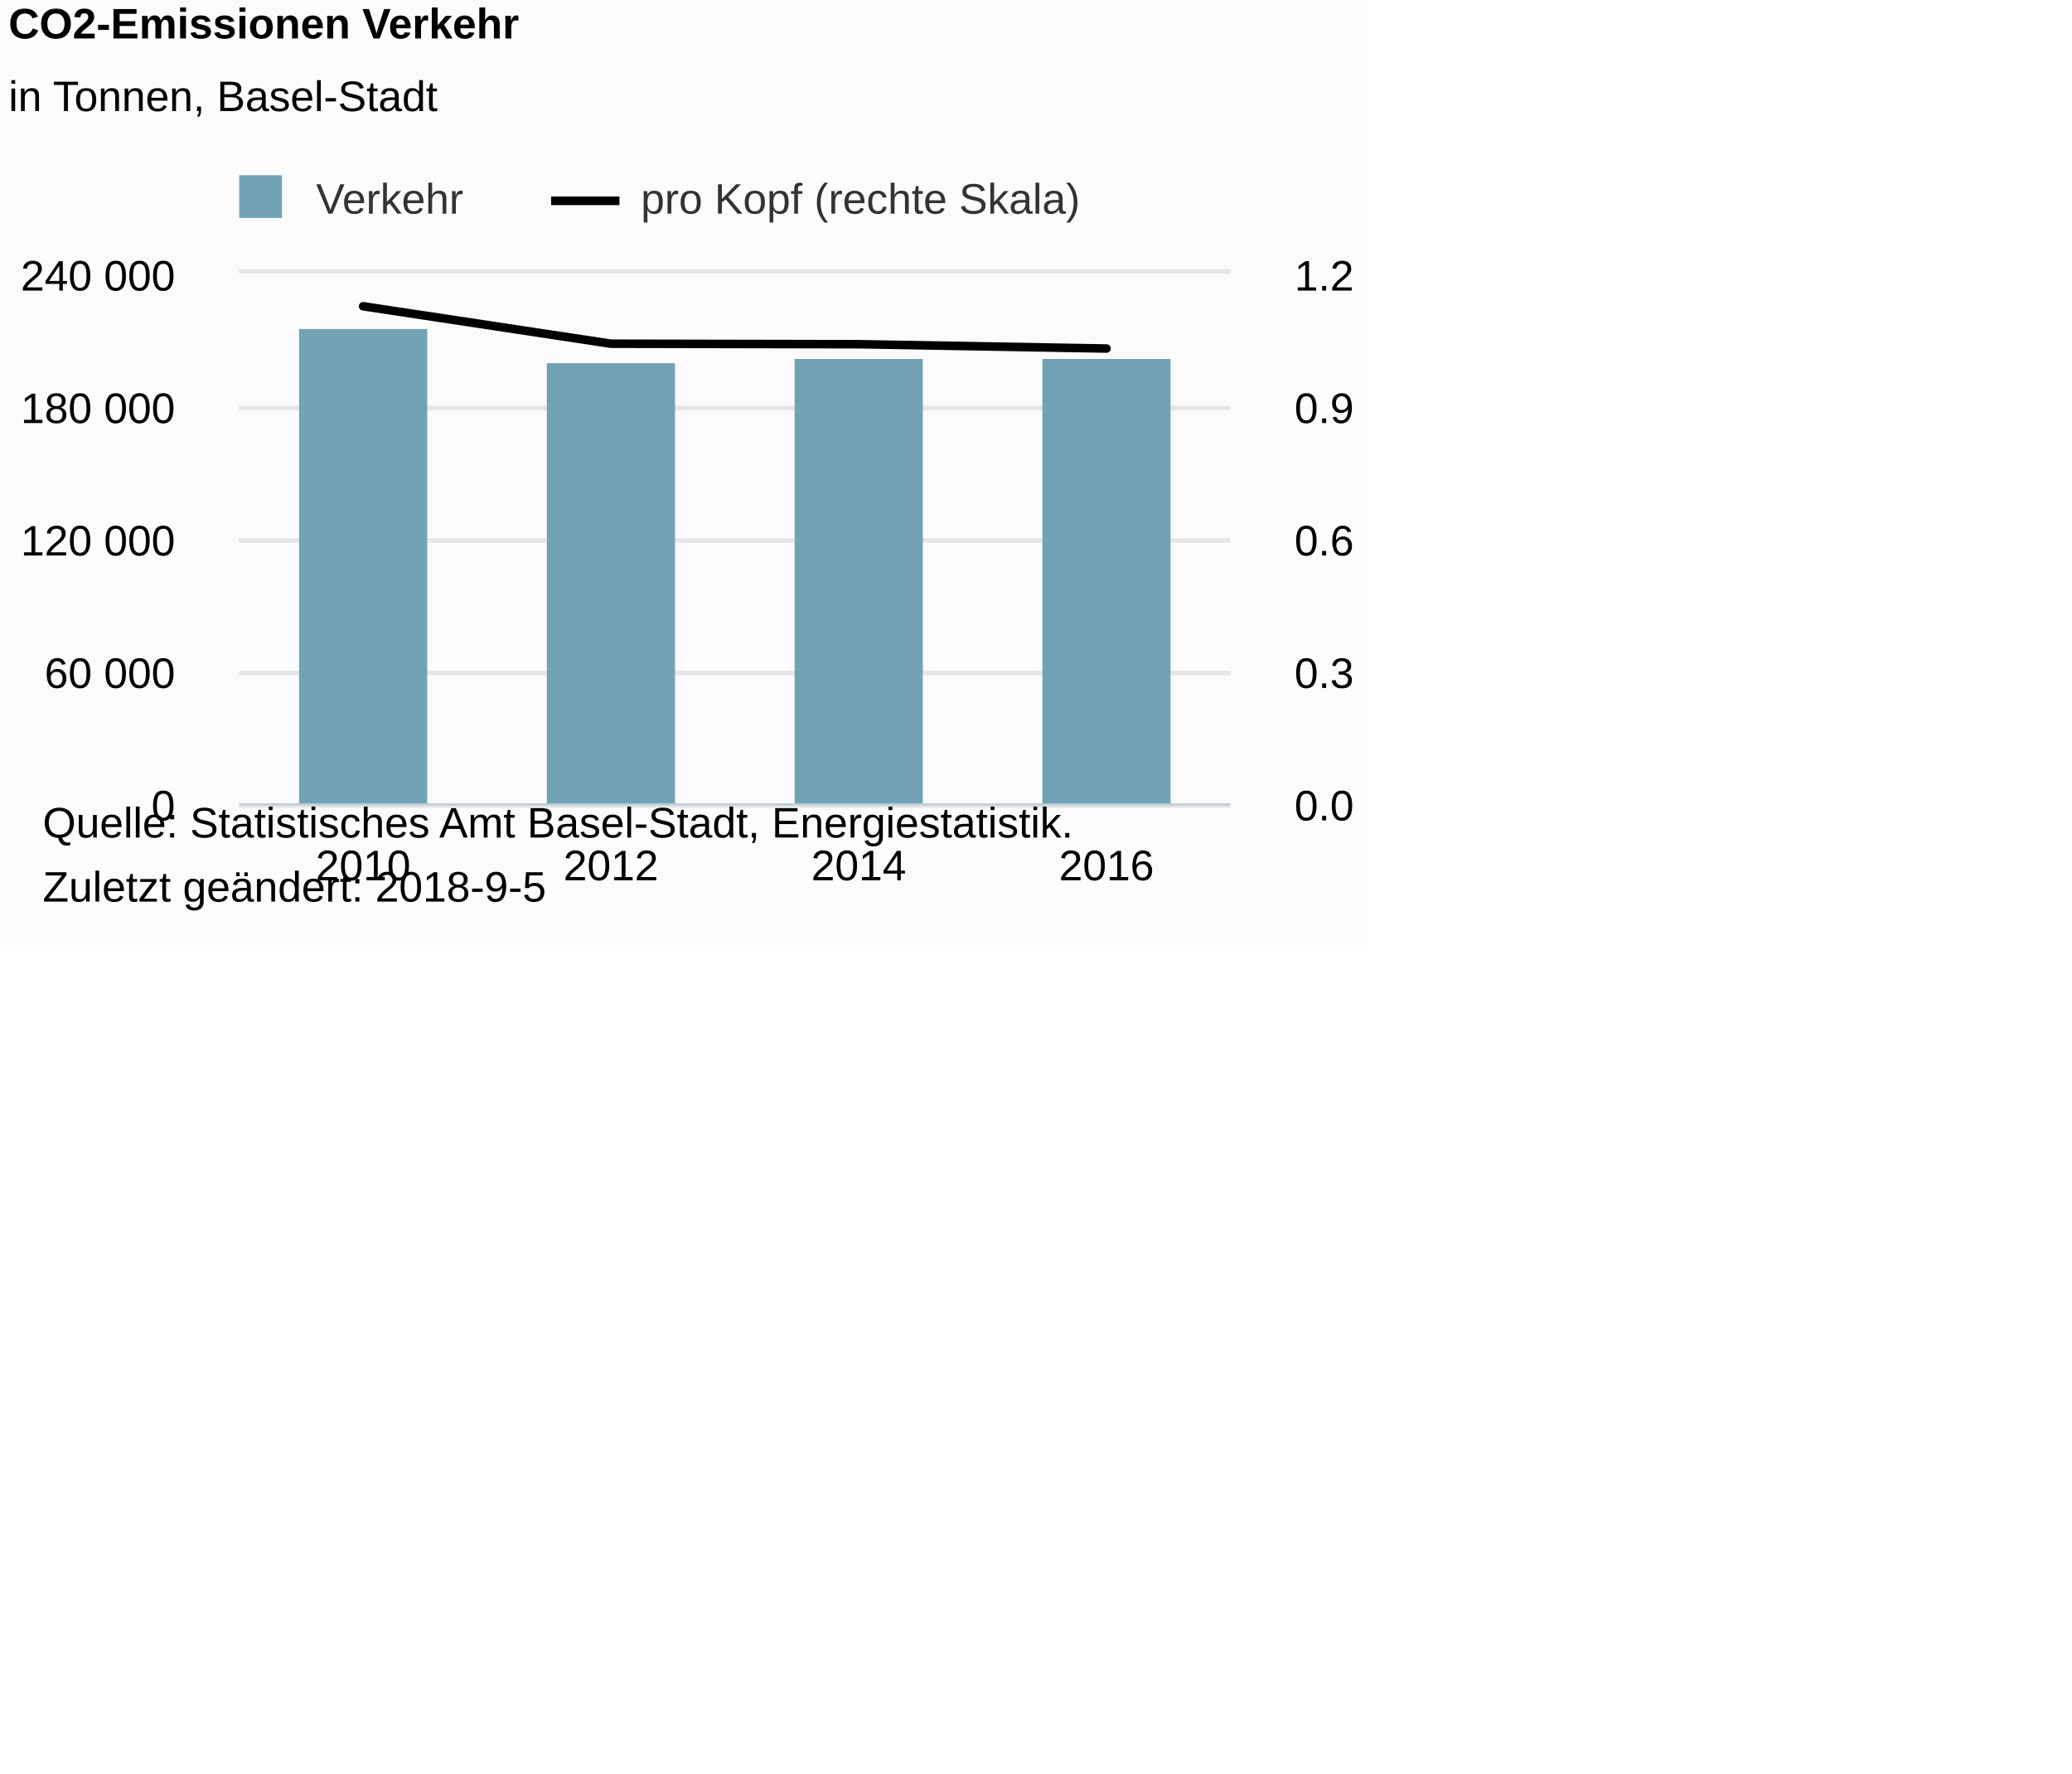
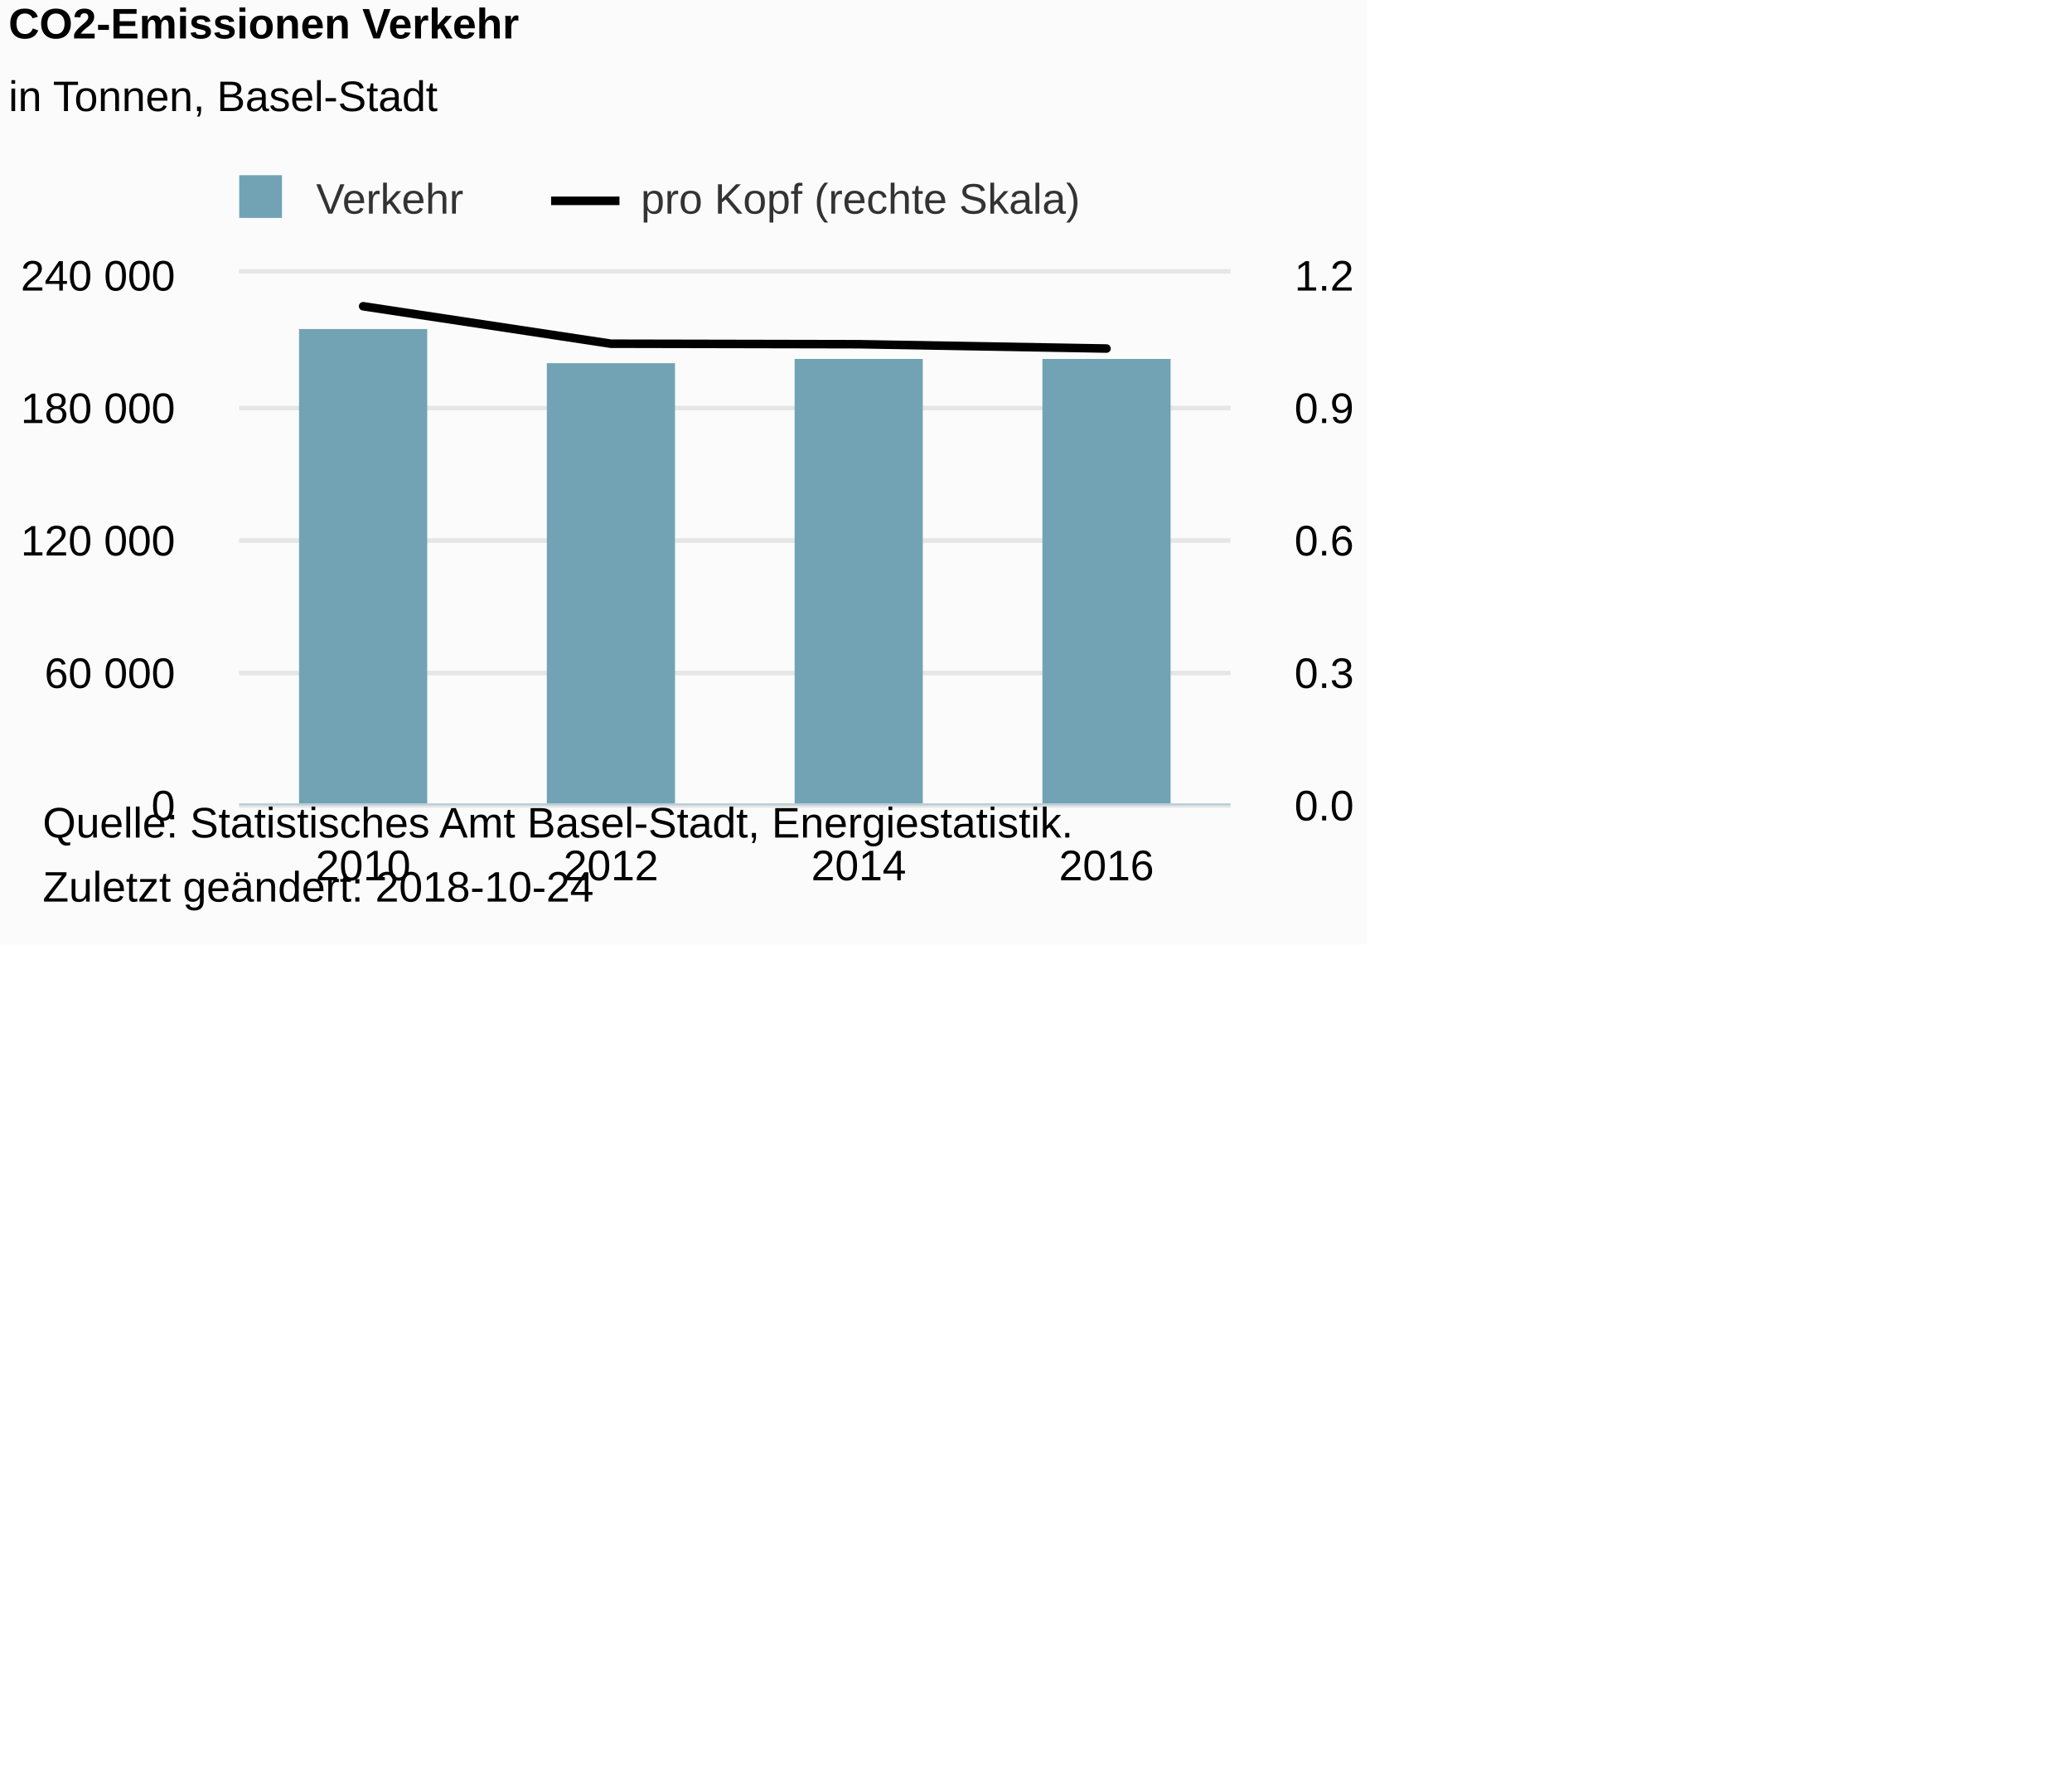
<svg xmlns="http://www.w3.org/2000/svg" version="1.1" class="highcharts-root" style="font-family:Arial;font-size:12px;" viewBox="0 0 485 415">
  <defs>
-     <clipPath id="highcharts-6862evp-8">
+     <clipPath id="highcharts-svnpdfa-8">
      <rect x="0" y="0" width="232" height="124" fill="none" />
    </clipPath>
-     <clipPath id="highcharts-6862evp-9">
+     <clipPath id="highcharts-svnpdfa-9">
      <rect x="0" y="0" width="232" height="124" fill="none" />
    </clipPath>
-     <clipPath id="highcharts-6862evp-10">
+     <clipPath id="highcharts-svnpdfa-10">
      <rect x="0" y="0" width="232" height="124" fill="none" />
    </clipPath>
  </defs>
  <rect fill="#fbfbfb" class="highcharts-background" x="0" y="0" width="320" height="221" rx="0" ry="0" />
  <rect fill="none" class="highcharts-plot-background" x="56" y="64" width="232" height="124" />
  <g class="highcharts-pane-group" data-z-index="0" />
  <g class="highcharts-grid highcharts-xaxis-grid " data-z-index="1">
    <path fill="none" data-z-index="1" class="highcharts-grid-line" d="M 113.5 64 L 113.5 188" opacity="1" />
    <path fill="none" data-z-index="1" class="highcharts-grid-line" d="M 171.5 64 L 171.5 188" opacity="1" />
    <path fill="none" data-z-index="1" class="highcharts-grid-line" d="M 229.5 64 L 229.5 188" opacity="1" />
    <path fill="none" data-z-index="1" class="highcharts-grid-line" d="M 287.5 64 L 287.5 188" opacity="1" />
    <path fill="none" data-z-index="1" class="highcharts-grid-line" d="M 55.5 64 L 55.5 188" opacity="1" />
  </g>
  <g class="highcharts-grid highcharts-yaxis-grid " data-z-index="1">
    <path fill="none" stroke="#e6e6e6" stroke-width="1" data-z-index="1" class="highcharts-grid-line" d="M 56 188.5 L 288 188.5" opacity="1" />
    <path fill="none" stroke="#e6e6e6" stroke-width="1" data-z-index="1" class="highcharts-grid-line" d="M 56 157.5 L 288 157.5" opacity="1" />
    <path fill="none" stroke="#e6e6e6" stroke-width="1" data-z-index="1" class="highcharts-grid-line" d="M 56 126.5 L 288 126.5" opacity="1" />
    <path fill="none" stroke="#e6e6e6" stroke-width="1" data-z-index="1" class="highcharts-grid-line" d="M 56 95.5 L 288 95.5" opacity="1" />
    <path fill="none" stroke="#e6e6e6" stroke-width="1" data-z-index="1" class="highcharts-grid-line" d="M 56 63.5 L 288 63.5" opacity="1" />
  </g>
  <g class="highcharts-grid highcharts-yaxis-grid " data-z-index="1">
    <path fill="none" stroke="#e6e6e6" stroke-width="1" data-z-index="1" class="highcharts-grid-line" d="M 56 188.5 L 288 188.5" opacity="1" />
    <path fill="none" stroke="#e6e6e6" stroke-width="1" data-z-index="1" class="highcharts-grid-line" d="M 56 157.5 L 288 157.5" opacity="1" />
    <path fill="none" stroke="#e6e6e6" stroke-width="1" data-z-index="1" class="highcharts-grid-line" d="M 56 126.5 L 288 126.5" opacity="1" />
    <path fill="none" stroke="#e6e6e6" stroke-width="1" data-z-index="1" class="highcharts-grid-line" d="M 56 95.5 L 288 95.5" opacity="1" />
    <path fill="none" stroke="#e6e6e6" stroke-width="1" data-z-index="1" class="highcharts-grid-line" d="M 56 63.5 L 288 63.5" opacity="1" />
  </g>
  <rect fill="none" class="highcharts-plot-border" data-z-index="1" x="56" y="64" width="232" height="124" />
  <g class="highcharts-axis highcharts-xaxis " data-z-index="2">
    <path fill="none" class="highcharts-axis-line" stroke="#B9CFD7" stroke-width="0.5" data-z-index="7" d="M 56 188.25 L 288 188.25" />
  </g>
  <g class="highcharts-axis highcharts-yaxis " data-z-index="2">
    <path fill="none" class="highcharts-axis-line" data-z-index="7" d="M 56 64 L 56 188" />
  </g>
  <g class="highcharts-axis highcharts-yaxis " data-z-index="2">
    <path fill="none" class="highcharts-axis-line" data-z-index="7" d="M 288 64 L 288 188" />
  </g>
  <g class="highcharts-series-group" data-z-index="3">
-     <g data-z-index="0.1" class="highcharts-series highcharts-series-0 highcharts-column-series " transform="translate(56,64) scale(1 1)" clip-path="url(#highcharts-6862evp-9)">
+     <g data-z-index="0.1" class="highcharts-series highcharts-series-0 highcharts-column-series " transform="translate(56,64) scale(1 1)" clip-path="url(#highcharts-svnpdfa-9)">
      <rect x="14" y="13" width="30" height="112" fill="#71A3B5" class="highcharts-point" />
      <rect x="72" y="21" width="30" height="104" fill="#71A3B5" class="highcharts-point" />
      <rect x="130" y="20" width="30" height="105" fill="#71A3B5" class="highcharts-point" />
      <rect x="188" y="20" width="30" height="105" fill="#71A3B5" class="highcharts-point" />
    </g>
    <g data-z-index="0.1" class="highcharts-markers highcharts-series-0 highcharts-column-series " transform="translate(56,64) scale(1 1)" clip-path="none" />
-     <g data-z-index="0.1" class="highcharts-series highcharts-series-1 highcharts-line-series " transform="translate(56,64) scale(1 1)" clip-path="url(#highcharts-6862evp-10)">
+     <g data-z-index="0.1" class="highcharts-series highcharts-series-1 highcharts-line-series " transform="translate(56,64) scale(1 1)" clip-path="url(#highcharts-svnpdfa-10)">
      <path fill="none" d="M 29 7.672 L 87 16.436 L 145 16.553 L 203 17.566" class="highcharts-graph" data-z-index="1" stroke="#000000" stroke-width="2" stroke-linejoin="round" stroke-linecap="round" />
    </g>
    <g data-z-index="0.1" class="highcharts-markers highcharts-series-1 highcharts-line-series " transform="translate(56,64) scale(1 1)" clip-path="none" />
  </g>
  <text x="2" text-anchor="start" class="highcharts-title" data-z-index="4" style="color:#000000;font-size:10px;font-weight:bold;fill:#000000;" y="9">
    <tspan>CO2-Emissionen Verkehr</tspan>
  </text>
  <text x="2" text-anchor="start" class="highcharts-subtitle" data-z-index="4" style="color:#000000;font-size:10px;font-weight:normal;font-family:Arial;fill:#000000;" y="26">
    <tspan>in Tonnen, Basel-Stadt</tspan>
  </text>
  <g class="highcharts-legend" data-z-index="7" transform="translate(53,42)">
    <rect fill="none" class="highcharts-legend-box" rx="0" ry="0" x="0" y="0" width="204" height="10" visibility="visible" />
    <g data-z-index="1">
      <g>
        <g class="highcharts-legend-item highcharts-column-series highcharts-color-undefined highcharts-series-0" data-z-index="1" transform="translate(0,-5)">
          <text x="21" style="color:#333333;font-size:10px;font-weight:normal;cursor:pointer;fill:#333333;" text-anchor="start" data-z-index="2" y="13">
            <tspan>Verkehr</tspan>
          </text>
          <rect x="3" y="4" width="10" height="10" fill="#71A3B5" class="highcharts-point" data-z-index="3" />
        </g>
        <g class="highcharts-legend-item highcharts-line-series highcharts-color-undefined highcharts-series-1" data-z-index="1" transform="translate(76,-5)">
          <path fill="none" d="M 0 10 L 16 10" class="highcharts-graph" stroke="#000000" stroke-width="2" />
          <text x="21" y="13" style="color:#333333;font-size:10px;font-weight:normal;cursor:pointer;fill:#333333;" text-anchor="start" data-z-index="2">
            <tspan>pro Kopf (rechte Skala)</tspan>
          </text>
        </g>
      </g>
    </g>
  </g>
  <g class="highcharts-axis-labels highcharts-xaxis-labels " data-z-index="7">
    <text x="85" style="color:#000000;cursor:default;font-size:10px;fill:#000000;" text-anchor="middle" transform="translate(0,0)" y="206" opacity="1">2010</text>
    <text x="143" style="color:#000000;cursor:default;font-size:10px;fill:#000000;" text-anchor="middle" transform="translate(0,0)" y="206" opacity="1">2012</text>
    <text x="201" style="color:#000000;cursor:default;font-size:10px;fill:#000000;" text-anchor="middle" transform="translate(0,0)" y="206" opacity="1">2014</text>
    <text x="259" style="color:#000000;cursor:default;font-size:10px;fill:#000000;" text-anchor="middle" transform="translate(0,0)" y="206" opacity="1">2016</text>
  </g>
  <g class="highcharts-axis-labels highcharts-yaxis-labels " data-z-index="7">
    <text x="41" style="color:black;cursor:default;font-size:10px;fill:black;" text-anchor="end" transform="translate(0,0)" y="192" opacity="1">0</text>
    <text x="41" style="color:black;cursor:default;font-size:10px;fill:black;" text-anchor="end" transform="translate(0,0)" y="161" opacity="1">
      <tspan>60 000</tspan>
    </text>
    <text x="41" style="color:black;cursor:default;font-size:10px;fill:black;" text-anchor="end" transform="translate(0,0)" y="130" opacity="1">
      <tspan>120 000</tspan>
    </text>
    <text x="41" style="color:black;cursor:default;font-size:10px;fill:black;" text-anchor="end" transform="translate(0,0)" y="99" opacity="1">
      <tspan>180 000</tspan>
    </text>
    <text x="41" style="color:black;cursor:default;font-size:10px;fill:black;" text-anchor="end" transform="translate(0,0)" y="68" opacity="1">
      <tspan>240 000</tspan>
    </text>
  </g>
  <g class="highcharts-axis-labels highcharts-yaxis-labels " data-z-index="7">
    <text x="303" style="color:black;cursor:default;font-size:10px;fill:black;" text-anchor="start" transform="translate(0,0)" y="192" opacity="1">0.0</text>
    <text x="303" style="color:black;cursor:default;font-size:10px;fill:black;" text-anchor="start" transform="translate(0,0)" y="161" opacity="1">0.3</text>
    <text x="303" style="color:black;cursor:default;font-size:10px;fill:black;" text-anchor="start" transform="translate(0,0)" y="130" opacity="1">0.6</text>
    <text x="303" style="color:black;cursor:default;font-size:10px;fill:black;" text-anchor="start" transform="translate(0,0)" y="99" opacity="1">0.9</text>
    <text x="303" style="color:black;cursor:default;font-size:10px;fill:black;" text-anchor="start" transform="translate(0,0)" y="68" opacity="1">1.2</text>
  </g>
  <text x="10" class="highcharts-credits" text-anchor="start" data-z-index="8" style="cursor:default;color:#000000;font-size:10;fill:#000000;" y="196">
    <tspan>Quelle: Statistisches Amt Basel-Stadt, Energiestatistik.</tspan>
-     <tspan x="10" dy="15">Zuletzt geändert: 2018-9-5</tspan>
+     <tspan x="10" dy="15">Zuletzt geändert: 2018-10-24</tspan>
  </text>
</svg>
